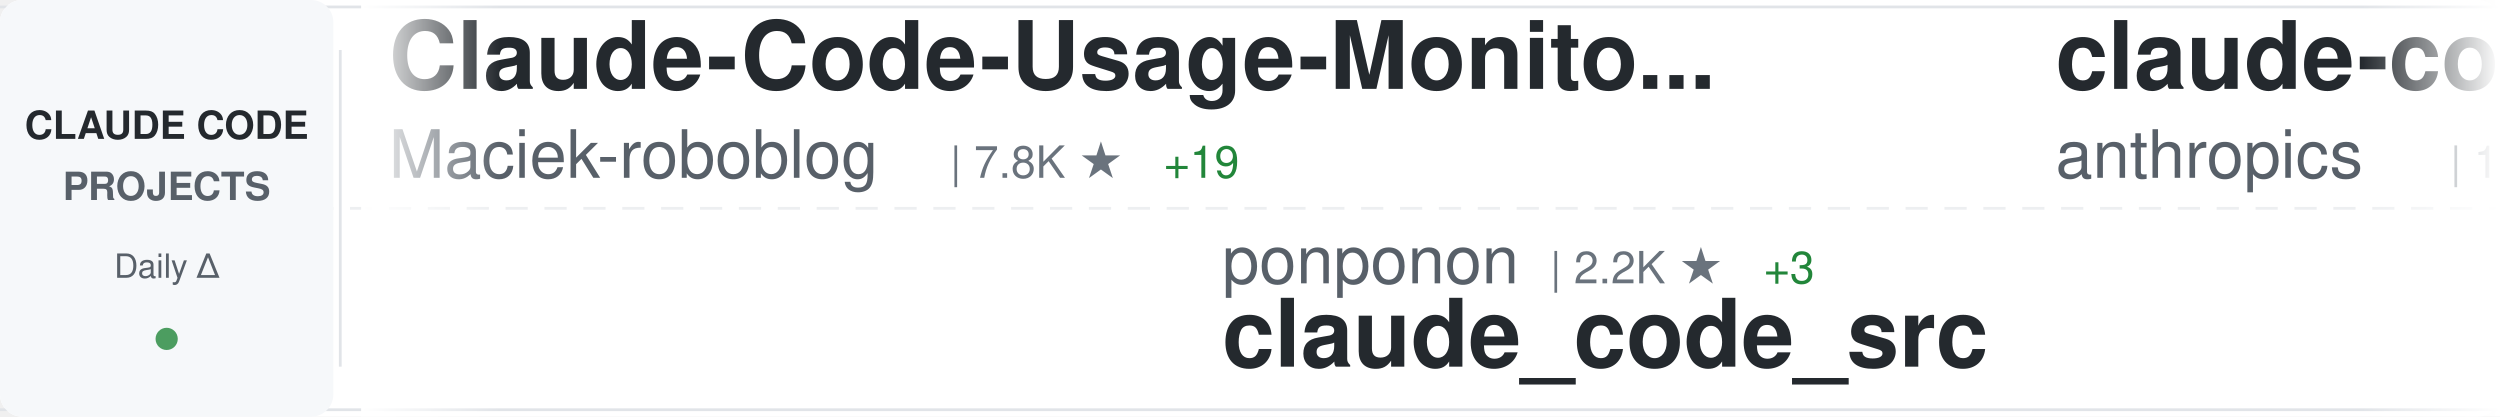
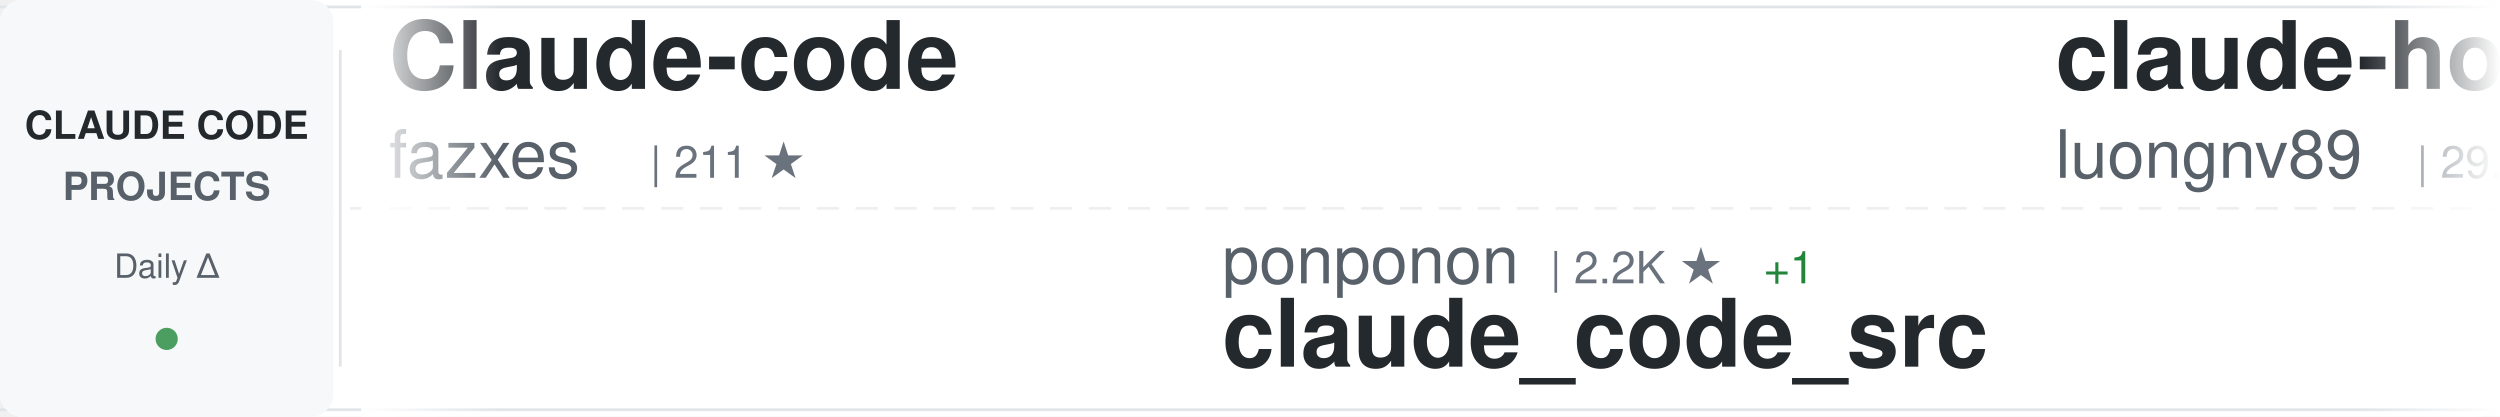
<svg xmlns="http://www.w3.org/2000/svg" width="900" height="150">
  <defs>
    <linearGradient id="awesomeLeftFade" x1="0%" y1="0%" x2="100%" y2="0%">
      <stop offset="0%" style="stop-color:#ffffff;stop-opacity:1" />
      <stop offset="100%" style="stop-color:#ffffff;stop-opacity:0" />
    </linearGradient>
    <linearGradient id="awesomeRightFade" x1="0%" y1="0%" x2="100%" y2="0%">
      <stop offset="0%" style="stop-color:#ffffff;stop-opacity:0" />
      <stop offset="100%" style="stop-color:#ffffff;stop-opacity:1" />
    </linearGradient>
  </defs>
  <rect width="900" height="150" fill="#ffffff" rx="8" />
  <rect x="0" y="2" width="900" height="1" fill="#e1e4e8" />
  <rect x="0" y="147" width="900" height="1" fill="#e1e4e8" />
  <line x1="0" y1="75" x2="900" y2="75" stroke="#e1e4e8" stroke-width="1" stroke-dasharray="8 6" opacity="0.6" />
  <rect x="0" y="0" width="120" height="150" fill="#f6f8fa" rx="8" />
  <text x="60" y="50" font-family="-apple-system, BlinkMacSystemFont, 'Segoe UI', Helvetica, Arial, sans-serif" font-size="14" font-weight="600" fill="#24292e" text-anchor="middle">CLAUDE CODE</text>
  <text x="60" y="72" font-family="-apple-system, BlinkMacSystemFont, 'Segoe UI', Helvetica, Arial, sans-serif" font-size="14" font-weight="600" fill="#586069" text-anchor="middle">PROJECTS</text>
  <text x="60" y="100" font-family="-apple-system, BlinkMacSystemFont, 'Segoe UI', Helvetica, Arial, sans-serif" font-size="12" font-weight="500" fill="#586069" text-anchor="middle">Daily Δ</text>
  <circle cx="60" cy="122" r="4" fill="#22863a" opacity="0.8" />
  <rect x="122" y="18" width="1" height="114" fill="#e1e4e8" />
  <clipPath id="awesomeTickerClip">
    <rect x="130" y="0" width="770" height="150" />
  </clipPath>
  <g clip-path="url(#awesomeTickerClip)">
    <g id="awesomeTickerItems">
      <animateTransform attributeName="transform" attributeType="XML" type="translate" from="0 0" to="-3000 0" dur="54s" repeatCount="indefinite" />
      <g transform="translate(0, 0)">
-         <text x="140" y="32" font-family="-apple-system, BlinkMacSystemFont, 'Segoe UI', Helvetica, Arial, sans-serif" font-size="34" font-weight="600" fill="#24292e">Claude-Code-Usage-Monito...</text>
-         <text x="140" y="64" font-family="-apple-system, BlinkMacSystemFont, 'Segoe UI', Helvetica, Arial, sans-serif" font-size="24" font-weight="400" fill="#586069">Maciek-roboblog</text>
-         <text x="342" y="64" font-family="-apple-system, BlinkMacSystemFont, 'Segoe UI', Helvetica, Arial, sans-serif" font-size="16" font-weight="500" fill="#6a737d">| 7.8K ★</text>
-         <text x="419" y="64" font-family="-apple-system, BlinkMacSystemFont, 'Segoe UI', Helvetica, Arial, sans-serif" font-size="16" font-weight="500" fill="#22863a"> +19</text>
+         <text x="140" y="32" font-family="-apple-system, BlinkMacSystemFont, 'Segoe UI', Helvetica, Arial, sans-serif" font-size="34" font-weight="600" fill="#24292e">Claude-code</text>
+         <text x="140" y="64" font-family="-apple-system, BlinkMacSystemFont, 'Segoe UI', Helvetica, Arial, sans-serif" font-size="24" font-weight="400" fill="#586069">fazxes</text>
+         <text x="234" y="64" font-family="-apple-system, BlinkMacSystemFont, 'Segoe UI', Helvetica, Arial, sans-serif" font-size="16" font-weight="500" fill="#6a737d">| 211 ★</text>
      </g>
      <g transform="translate(300, 0)">
        <text x="140" y="102" font-family="-apple-system, BlinkMacSystemFont, 'Segoe UI', Helvetica, Arial, sans-serif" font-size="24" font-weight="400" fill="#586069">ponponon</text>
        <text x="258" y="102" font-family="-apple-system, BlinkMacSystemFont, 'Segoe UI', Helvetica, Arial, sans-serif" font-size="16" font-weight="500" fill="#6a737d">| 2.2K ★</text>
-         <text x="335" y="102" font-family="-apple-system, BlinkMacSystemFont, 'Segoe UI', Helvetica, Arial, sans-serif" font-size="16" font-weight="500" fill="#22863a"> +3</text>
+         <text x="335" y="102" font-family="-apple-system, BlinkMacSystemFont, 'Segoe UI', Helvetica, Arial, sans-serif" font-size="16" font-weight="500" fill="#22863a"> +1</text>
        <text x="140" y="132" font-family="-apple-system, BlinkMacSystemFont, 'Segoe UI', Helvetica, Arial, sans-serif" font-size="34" font-weight="600" fill="#24292e">claude_code_src</text>
      </g>
      <g transform="translate(600, 0)">
-         <text x="140" y="32" font-family="-apple-system, BlinkMacSystemFont, 'Segoe UI', Helvetica, Arial, sans-serif" font-size="34" font-weight="600" fill="#24292e">claude-code</text>
-         <text x="140" y="64" font-family="-apple-system, BlinkMacSystemFont, 'Segoe UI', Helvetica, Arial, sans-serif" font-size="24" font-weight="400" fill="#586069">anthropics</text>
-         <text x="282" y="64" font-family="-apple-system, BlinkMacSystemFont, 'Segoe UI', Helvetica, Arial, sans-serif" font-size="16" font-weight="500" fill="#6a737d">| 118.7K ★</text>
-         <text x="377" y="64" font-family="-apple-system, BlinkMacSystemFont, 'Segoe UI', Helvetica, Arial, sans-serif" font-size="16" font-weight="500" fill="#22863a"> +384</text>
+         <text x="140" y="32" font-family="-apple-system, BlinkMacSystemFont, 'Segoe UI', Helvetica, Arial, sans-serif" font-size="34" font-weight="600" fill="#24292e">claude-howto</text>
+         <text x="140" y="64" font-family="-apple-system, BlinkMacSystemFont, 'Segoe UI', Helvetica, Arial, sans-serif" font-size="24" font-weight="400" fill="#586069">luongnv89</text>
+         <text x="270" y="64" font-family="-apple-system, BlinkMacSystemFont, 'Segoe UI', Helvetica, Arial, sans-serif" font-size="16" font-weight="500" fill="#6a737d">| 29.9K ★</text>
+         <text x="356" y="64" font-family="-apple-system, BlinkMacSystemFont, 'Segoe UI', Helvetica, Arial, sans-serif" font-size="16" font-weight="500" fill="#22863a"> +498</text>
      </g>
      <g transform="translate(900, 0)">
-         <text x="140" y="102" font-family="-apple-system, BlinkMacSystemFont, 'Segoe UI', Helvetica, Arial, sans-serif" font-size="24" font-weight="400" fill="#586069">shanraisshan</text>
-         <text x="306" y="102" font-family="-apple-system, BlinkMacSystemFont, 'Segoe UI', Helvetica, Arial, sans-serif" font-size="16" font-weight="500" fill="#6a737d">| 48.8K ★</text>
-         <text x="392" y="102" font-family="-apple-system, BlinkMacSystemFont, 'Segoe UI', Helvetica, Arial, sans-serif" font-size="16" font-weight="500" fill="#22863a"> +353</text>
-         <text x="140" y="132" font-family="-apple-system, BlinkMacSystemFont, 'Segoe UI', Helvetica, Arial, sans-serif" font-size="34" font-weight="600" fill="#24292e">claude-code-best-practic...</text>
+         <text x="140" y="102" font-family="-apple-system, BlinkMacSystemFont, 'Segoe UI', Helvetica, Arial, sans-serif" font-size="24" font-weight="400" fill="#586069">Yeachan-Heo</text>
+         <text x="294" y="102" font-family="-apple-system, BlinkMacSystemFont, 'Segoe UI', Helvetica, Arial, sans-serif" font-size="16" font-weight="500" fill="#6a737d">| 31.7K ★</text>
+         <text x="380" y="102" font-family="-apple-system, BlinkMacSystemFont, 'Segoe UI', Helvetica, Arial, sans-serif" font-size="16" font-weight="500" fill="#22863a"> +188</text>
+         <text x="140" y="132" font-family="-apple-system, BlinkMacSystemFont, 'Segoe UI', Helvetica, Arial, sans-serif" font-size="34" font-weight="600" fill="#24292e">oh-my-claudecode</text>
      </g>
      <g transform="translate(1200, 0)">
-         <text x="140" y="32" font-family="-apple-system, BlinkMacSystemFont, 'Segoe UI', Helvetica, Arial, sans-serif" font-size="34" font-weight="600" fill="#24292e">claude-howto</text>
-         <text x="140" y="64" font-family="-apple-system, BlinkMacSystemFont, 'Segoe UI', Helvetica, Arial, sans-serif" font-size="24" font-weight="400" fill="#586069">luongnv89</text>
-         <text x="270" y="64" font-family="-apple-system, BlinkMacSystemFont, 'Segoe UI', Helvetica, Arial, sans-serif" font-size="16" font-weight="500" fill="#6a737d">| 29.7K ★</text>
-         <text x="356" y="64" font-family="-apple-system, BlinkMacSystemFont, 'Segoe UI', Helvetica, Arial, sans-serif" font-size="16" font-weight="500" fill="#22863a"> +447</text>
+         <text x="140" y="32" font-family="-apple-system, BlinkMacSystemFont, 'Segoe UI', Helvetica, Arial, sans-serif" font-size="34" font-weight="600" fill="#24292e">claude-code-hub</text>
+         <text x="140" y="64" font-family="-apple-system, BlinkMacSystemFont, 'Segoe UI', Helvetica, Arial, sans-serif" font-size="24" font-weight="400" fill="#586069">ding113</text>
+         <text x="246" y="64" font-family="-apple-system, BlinkMacSystemFont, 'Segoe UI', Helvetica, Arial, sans-serif" font-size="16" font-weight="500" fill="#6a737d">| 2.7K ★</text>
+         <text x="323" y="64" font-family="-apple-system, BlinkMacSystemFont, 'Segoe UI', Helvetica, Arial, sans-serif" font-size="16" font-weight="500" fill="#22863a"> +12</text>
      </g>
      <g transform="translate(1500, 0)">
-         <text x="140" y="102" font-family="-apple-system, BlinkMacSystemFont, 'Segoe UI', Helvetica, Arial, sans-serif" font-size="24" font-weight="400" fill="#586069">diet103</text>
-         <text x="246" y="102" font-family="-apple-system, BlinkMacSystemFont, 'Segoe UI', Helvetica, Arial, sans-serif" font-size="16" font-weight="500" fill="#6a737d">| 9.6K ★</text>
-         <text x="323" y="102" font-family="-apple-system, BlinkMacSystemFont, 'Segoe UI', Helvetica, Arial, sans-serif" font-size="16" font-weight="500" fill="#22863a"> +10</text>
-         <text x="140" y="132" font-family="-apple-system, BlinkMacSystemFont, 'Segoe UI', Helvetica, Arial, sans-serif" font-size="34" font-weight="600" fill="#24292e">claude-code-infrastructu...</text>
+         <text x="140" y="102" font-family="-apple-system, BlinkMacSystemFont, 'Segoe UI', Helvetica, Arial, sans-serif" font-size="24" font-weight="400" fill="#586069">Hyper66666</text>
+         <text x="282" y="102" font-family="-apple-system, BlinkMacSystemFont, 'Segoe UI', Helvetica, Arial, sans-serif" font-size="16" font-weight="500" fill="#6a737d">| 213 ★</text>
+         <text x="140" y="132" font-family="-apple-system, BlinkMacSystemFont, 'Segoe UI', Helvetica, Arial, sans-serif" font-size="34" font-weight="600" fill="#24292e">claude-code-sourcemap</text>
      </g>
      <g transform="translate(1800, 0)">
-         <text x="140" y="32" font-family="-apple-system, BlinkMacSystemFont, 'Segoe UI', Helvetica, Arial, sans-serif" font-size="34" font-weight="600" fill="#24292e">claude-code-guide</text>
-         <text x="140" y="64" font-family="-apple-system, BlinkMacSystemFont, 'Segoe UI', Helvetica, Arial, sans-serif" font-size="24" font-weight="400" fill="#586069">zebbern</text>
-         <text x="246" y="64" font-family="-apple-system, BlinkMacSystemFont, 'Segoe UI', Helvetica, Arial, sans-serif" font-size="16" font-weight="500" fill="#6a737d">| 4.1K ★</text>
-         <text x="323" y="64" font-family="-apple-system, BlinkMacSystemFont, 'Segoe UI', Helvetica, Arial, sans-serif" font-size="16" font-weight="500" fill="#22863a"> +7</text>
+         <text x="140" y="32" font-family="-apple-system, BlinkMacSystemFont, 'Segoe UI', Helvetica, Arial, sans-serif" font-size="34" font-weight="600" fill="#24292e">claude-code</text>
+         <text x="140" y="64" font-family="-apple-system, BlinkMacSystemFont, 'Segoe UI', Helvetica, Arial, sans-serif" font-size="24" font-weight="400" fill="#586069">freestylefly</text>
+         <text x="306" y="64" font-family="-apple-system, BlinkMacSystemFont, 'Segoe UI', Helvetica, Arial, sans-serif" font-size="16" font-weight="500" fill="#6a737d">| 125 ★</text>
      </g>
      <g transform="translate(2100, 0)">
-         <text x="140" y="102" font-family="-apple-system, BlinkMacSystemFont, 'Segoe UI', Helvetica, Arial, sans-serif" font-size="24" font-weight="400" fill="#586069">guanshan</text>
-         <text x="258" y="102" font-family="-apple-system, BlinkMacSystemFont, 'Segoe UI', Helvetica, Arial, sans-serif" font-size="16" font-weight="500" fill="#6a737d">| 57 ★</text>
-         <text x="317" y="102" font-family="-apple-system, BlinkMacSystemFont, 'Segoe UI', Helvetica, Arial, sans-serif" font-size="16" font-weight="500" fill="#22863a"> +1</text>
-         <text x="140" y="132" font-family="-apple-system, BlinkMacSystemFont, 'Segoe UI', Helvetica, Arial, sans-serif" font-size="34" font-weight="600" fill="#24292e">ClaudeCode</text>
+         <text x="140" y="102" font-family="-apple-system, BlinkMacSystemFont, 'Segoe UI', Helvetica, Arial, sans-serif" font-size="24" font-weight="400" fill="#586069">disler</text>
+         <text x="234" y="102" font-family="-apple-system, BlinkMacSystemFont, 'Segoe UI', Helvetica, Arial, sans-serif" font-size="16" font-weight="500" fill="#6a737d">| 3.6K ★</text>
+         <text x="311" y="102" font-family="-apple-system, BlinkMacSystemFont, 'Segoe UI', Helvetica, Arial, sans-serif" font-size="16" font-weight="500" fill="#22863a"> +4</text>
+         <text x="140" y="132" font-family="-apple-system, BlinkMacSystemFont, 'Segoe UI', Helvetica, Arial, sans-serif" font-size="34" font-weight="600" fill="#24292e">claude-code-hooks-master...</text>
      </g>
      <g transform="translate(2400, 0)">
-         <text x="140" y="32" font-family="-apple-system, BlinkMacSystemFont, 'Segoe UI', Helvetica, Arial, sans-serif" font-size="34" font-weight="600" fill="#24292e">claude-plugins-official</text>
-         <text x="140" y="64" font-family="-apple-system, BlinkMacSystemFont, 'Segoe UI', Helvetica, Arial, sans-serif" font-size="24" font-weight="400" fill="#586069">anthropics</text>
-         <text x="282" y="64" font-family="-apple-system, BlinkMacSystemFont, 'Segoe UI', Helvetica, Arial, sans-serif" font-size="16" font-weight="500" fill="#6a737d">| 18.1K ★</text>
-         <text x="368" y="64" font-family="-apple-system, BlinkMacSystemFont, 'Segoe UI', Helvetica, Arial, sans-serif" font-size="16" font-weight="500" fill="#22863a"> +74</text>
+         <text x="140" y="32" font-family="-apple-system, BlinkMacSystemFont, 'Segoe UI', Helvetica, Arial, sans-serif" font-size="34" font-weight="600" fill="#24292e">Claude-Code-Source-Study</text>
+         <text x="140" y="64" font-family="-apple-system, BlinkMacSystemFont, 'Segoe UI', Helvetica, Arial, sans-serif" font-size="24" font-weight="400" fill="#586069">luyao618</text>
+         <text x="258" y="64" font-family="-apple-system, BlinkMacSystemFont, 'Segoe UI', Helvetica, Arial, sans-serif" font-size="16" font-weight="500" fill="#6a737d">| 1.3K ★</text>
+         <text x="335" y="64" font-family="-apple-system, BlinkMacSystemFont, 'Segoe UI', Helvetica, Arial, sans-serif" font-size="16" font-weight="500" fill="#22863a"> +11</text>
      </g>
      <g transform="translate(2700, 0)">
-         <text x="140" y="102" font-family="-apple-system, BlinkMacSystemFont, 'Segoe UI', Helvetica, Arial, sans-serif" font-size="24" font-weight="400" fill="#586069">alirezarezvani</text>
-         <text x="330" y="102" font-family="-apple-system, BlinkMacSystemFont, 'Segoe UI', Helvetica, Arial, sans-serif" font-size="16" font-weight="500" fill="#6a737d">| 13.0K ★</text>
-         <text x="416" y="102" font-family="-apple-system, BlinkMacSystemFont, 'Segoe UI', Helvetica, Arial, sans-serif" font-size="16" font-weight="500" fill="#22863a"> +114</text>
-         <text x="140" y="132" font-family="-apple-system, BlinkMacSystemFont, 'Segoe UI', Helvetica, Arial, sans-serif" font-size="34" font-weight="600" fill="#24292e">claude-skills</text>
+         <text x="140" y="102" font-family="-apple-system, BlinkMacSystemFont, 'Segoe UI', Helvetica, Arial, sans-serif" font-size="24" font-weight="400" fill="#586069">777genius</text>
+         <text x="270" y="102" font-family="-apple-system, BlinkMacSystemFont, 'Segoe UI', Helvetica, Arial, sans-serif" font-size="16" font-weight="500" fill="#6a737d">| 901 ★</text>
+         <text x="140" y="132" font-family="-apple-system, BlinkMacSystemFont, 'Segoe UI', Helvetica, Arial, sans-serif" font-size="34" font-weight="600" fill="#24292e">claude-code-source-code</text>
      </g>
      <g transform="translate(3000, 0)">
-         <text x="140" y="32" font-family="-apple-system, BlinkMacSystemFont, 'Segoe UI', Helvetica, Arial, sans-serif" font-size="34" font-weight="600" fill="#24292e">Claude-Code-Usage-Monito...</text>
-         <text x="140" y="64" font-family="-apple-system, BlinkMacSystemFont, 'Segoe UI', Helvetica, Arial, sans-serif" font-size="24" font-weight="400" fill="#586069">Maciek-roboblog</text>
-         <text x="342" y="64" font-family="-apple-system, BlinkMacSystemFont, 'Segoe UI', Helvetica, Arial, sans-serif" font-size="16" font-weight="500" fill="#6a737d">| 7.8K ★</text>
-         <text x="419" y="64" font-family="-apple-system, BlinkMacSystemFont, 'Segoe UI', Helvetica, Arial, sans-serif" font-size="16" font-weight="500" fill="#22863a"> +19</text>
+         <text x="140" y="32" font-family="-apple-system, BlinkMacSystemFont, 'Segoe UI', Helvetica, Arial, sans-serif" font-size="34" font-weight="600" fill="#24292e">Claude-code</text>
+         <text x="140" y="64" font-family="-apple-system, BlinkMacSystemFont, 'Segoe UI', Helvetica, Arial, sans-serif" font-size="24" font-weight="400" fill="#586069">fazxes</text>
+         <text x="234" y="64" font-family="-apple-system, BlinkMacSystemFont, 'Segoe UI', Helvetica, Arial, sans-serif" font-size="16" font-weight="500" fill="#6a737d">| 211 ★</text>
      </g>
      <g transform="translate(3300, 0)">
        <text x="140" y="102" font-family="-apple-system, BlinkMacSystemFont, 'Segoe UI', Helvetica, Arial, sans-serif" font-size="24" font-weight="400" fill="#586069">ponponon</text>
        <text x="258" y="102" font-family="-apple-system, BlinkMacSystemFont, 'Segoe UI', Helvetica, Arial, sans-serif" font-size="16" font-weight="500" fill="#6a737d">| 2.2K ★</text>
-         <text x="335" y="102" font-family="-apple-system, BlinkMacSystemFont, 'Segoe UI', Helvetica, Arial, sans-serif" font-size="16" font-weight="500" fill="#22863a"> +3</text>
+         <text x="335" y="102" font-family="-apple-system, BlinkMacSystemFont, 'Segoe UI', Helvetica, Arial, sans-serif" font-size="16" font-weight="500" fill="#22863a"> +1</text>
        <text x="140" y="132" font-family="-apple-system, BlinkMacSystemFont, 'Segoe UI', Helvetica, Arial, sans-serif" font-size="34" font-weight="600" fill="#24292e">claude_code_src</text>
      </g>
      <g transform="translate(3600, 0)">
-         <text x="140" y="32" font-family="-apple-system, BlinkMacSystemFont, 'Segoe UI', Helvetica, Arial, sans-serif" font-size="34" font-weight="600" fill="#24292e">claude-code</text>
-         <text x="140" y="64" font-family="-apple-system, BlinkMacSystemFont, 'Segoe UI', Helvetica, Arial, sans-serif" font-size="24" font-weight="400" fill="#586069">anthropics</text>
-         <text x="282" y="64" font-family="-apple-system, BlinkMacSystemFont, 'Segoe UI', Helvetica, Arial, sans-serif" font-size="16" font-weight="500" fill="#6a737d">| 118.7K ★</text>
-         <text x="377" y="64" font-family="-apple-system, BlinkMacSystemFont, 'Segoe UI', Helvetica, Arial, sans-serif" font-size="16" font-weight="500" fill="#22863a"> +384</text>
+         <text x="140" y="32" font-family="-apple-system, BlinkMacSystemFont, 'Segoe UI', Helvetica, Arial, sans-serif" font-size="34" font-weight="600" fill="#24292e">claude-howto</text>
+         <text x="140" y="64" font-family="-apple-system, BlinkMacSystemFont, 'Segoe UI', Helvetica, Arial, sans-serif" font-size="24" font-weight="400" fill="#586069">luongnv89</text>
+         <text x="270" y="64" font-family="-apple-system, BlinkMacSystemFont, 'Segoe UI', Helvetica, Arial, sans-serif" font-size="16" font-weight="500" fill="#6a737d">| 29.9K ★</text>
+         <text x="356" y="64" font-family="-apple-system, BlinkMacSystemFont, 'Segoe UI', Helvetica, Arial, sans-serif" font-size="16" font-weight="500" fill="#22863a"> +498</text>
      </g>
      <g transform="translate(3900, 0)">
-         <text x="140" y="102" font-family="-apple-system, BlinkMacSystemFont, 'Segoe UI', Helvetica, Arial, sans-serif" font-size="24" font-weight="400" fill="#586069">shanraisshan</text>
-         <text x="306" y="102" font-family="-apple-system, BlinkMacSystemFont, 'Segoe UI', Helvetica, Arial, sans-serif" font-size="16" font-weight="500" fill="#6a737d">| 48.8K ★</text>
-         <text x="392" y="102" font-family="-apple-system, BlinkMacSystemFont, 'Segoe UI', Helvetica, Arial, sans-serif" font-size="16" font-weight="500" fill="#22863a"> +353</text>
-         <text x="140" y="132" font-family="-apple-system, BlinkMacSystemFont, 'Segoe UI', Helvetica, Arial, sans-serif" font-size="34" font-weight="600" fill="#24292e">claude-code-best-practic...</text>
+         <text x="140" y="102" font-family="-apple-system, BlinkMacSystemFont, 'Segoe UI', Helvetica, Arial, sans-serif" font-size="24" font-weight="400" fill="#586069">Yeachan-Heo</text>
+         <text x="294" y="102" font-family="-apple-system, BlinkMacSystemFont, 'Segoe UI', Helvetica, Arial, sans-serif" font-size="16" font-weight="500" fill="#6a737d">| 31.7K ★</text>
+         <text x="380" y="102" font-family="-apple-system, BlinkMacSystemFont, 'Segoe UI', Helvetica, Arial, sans-serif" font-size="16" font-weight="500" fill="#22863a"> +188</text>
+         <text x="140" y="132" font-family="-apple-system, BlinkMacSystemFont, 'Segoe UI', Helvetica, Arial, sans-serif" font-size="34" font-weight="600" fill="#24292e">oh-my-claudecode</text>
      </g>
    </g>
  </g>
  <rect x="130" y="0" width="50" height="150" fill="url(#awesomeLeftFade)" />
  <rect x="850" y="0" width="50" height="150" fill="url(#awesomeRightFade)" />
</svg>
